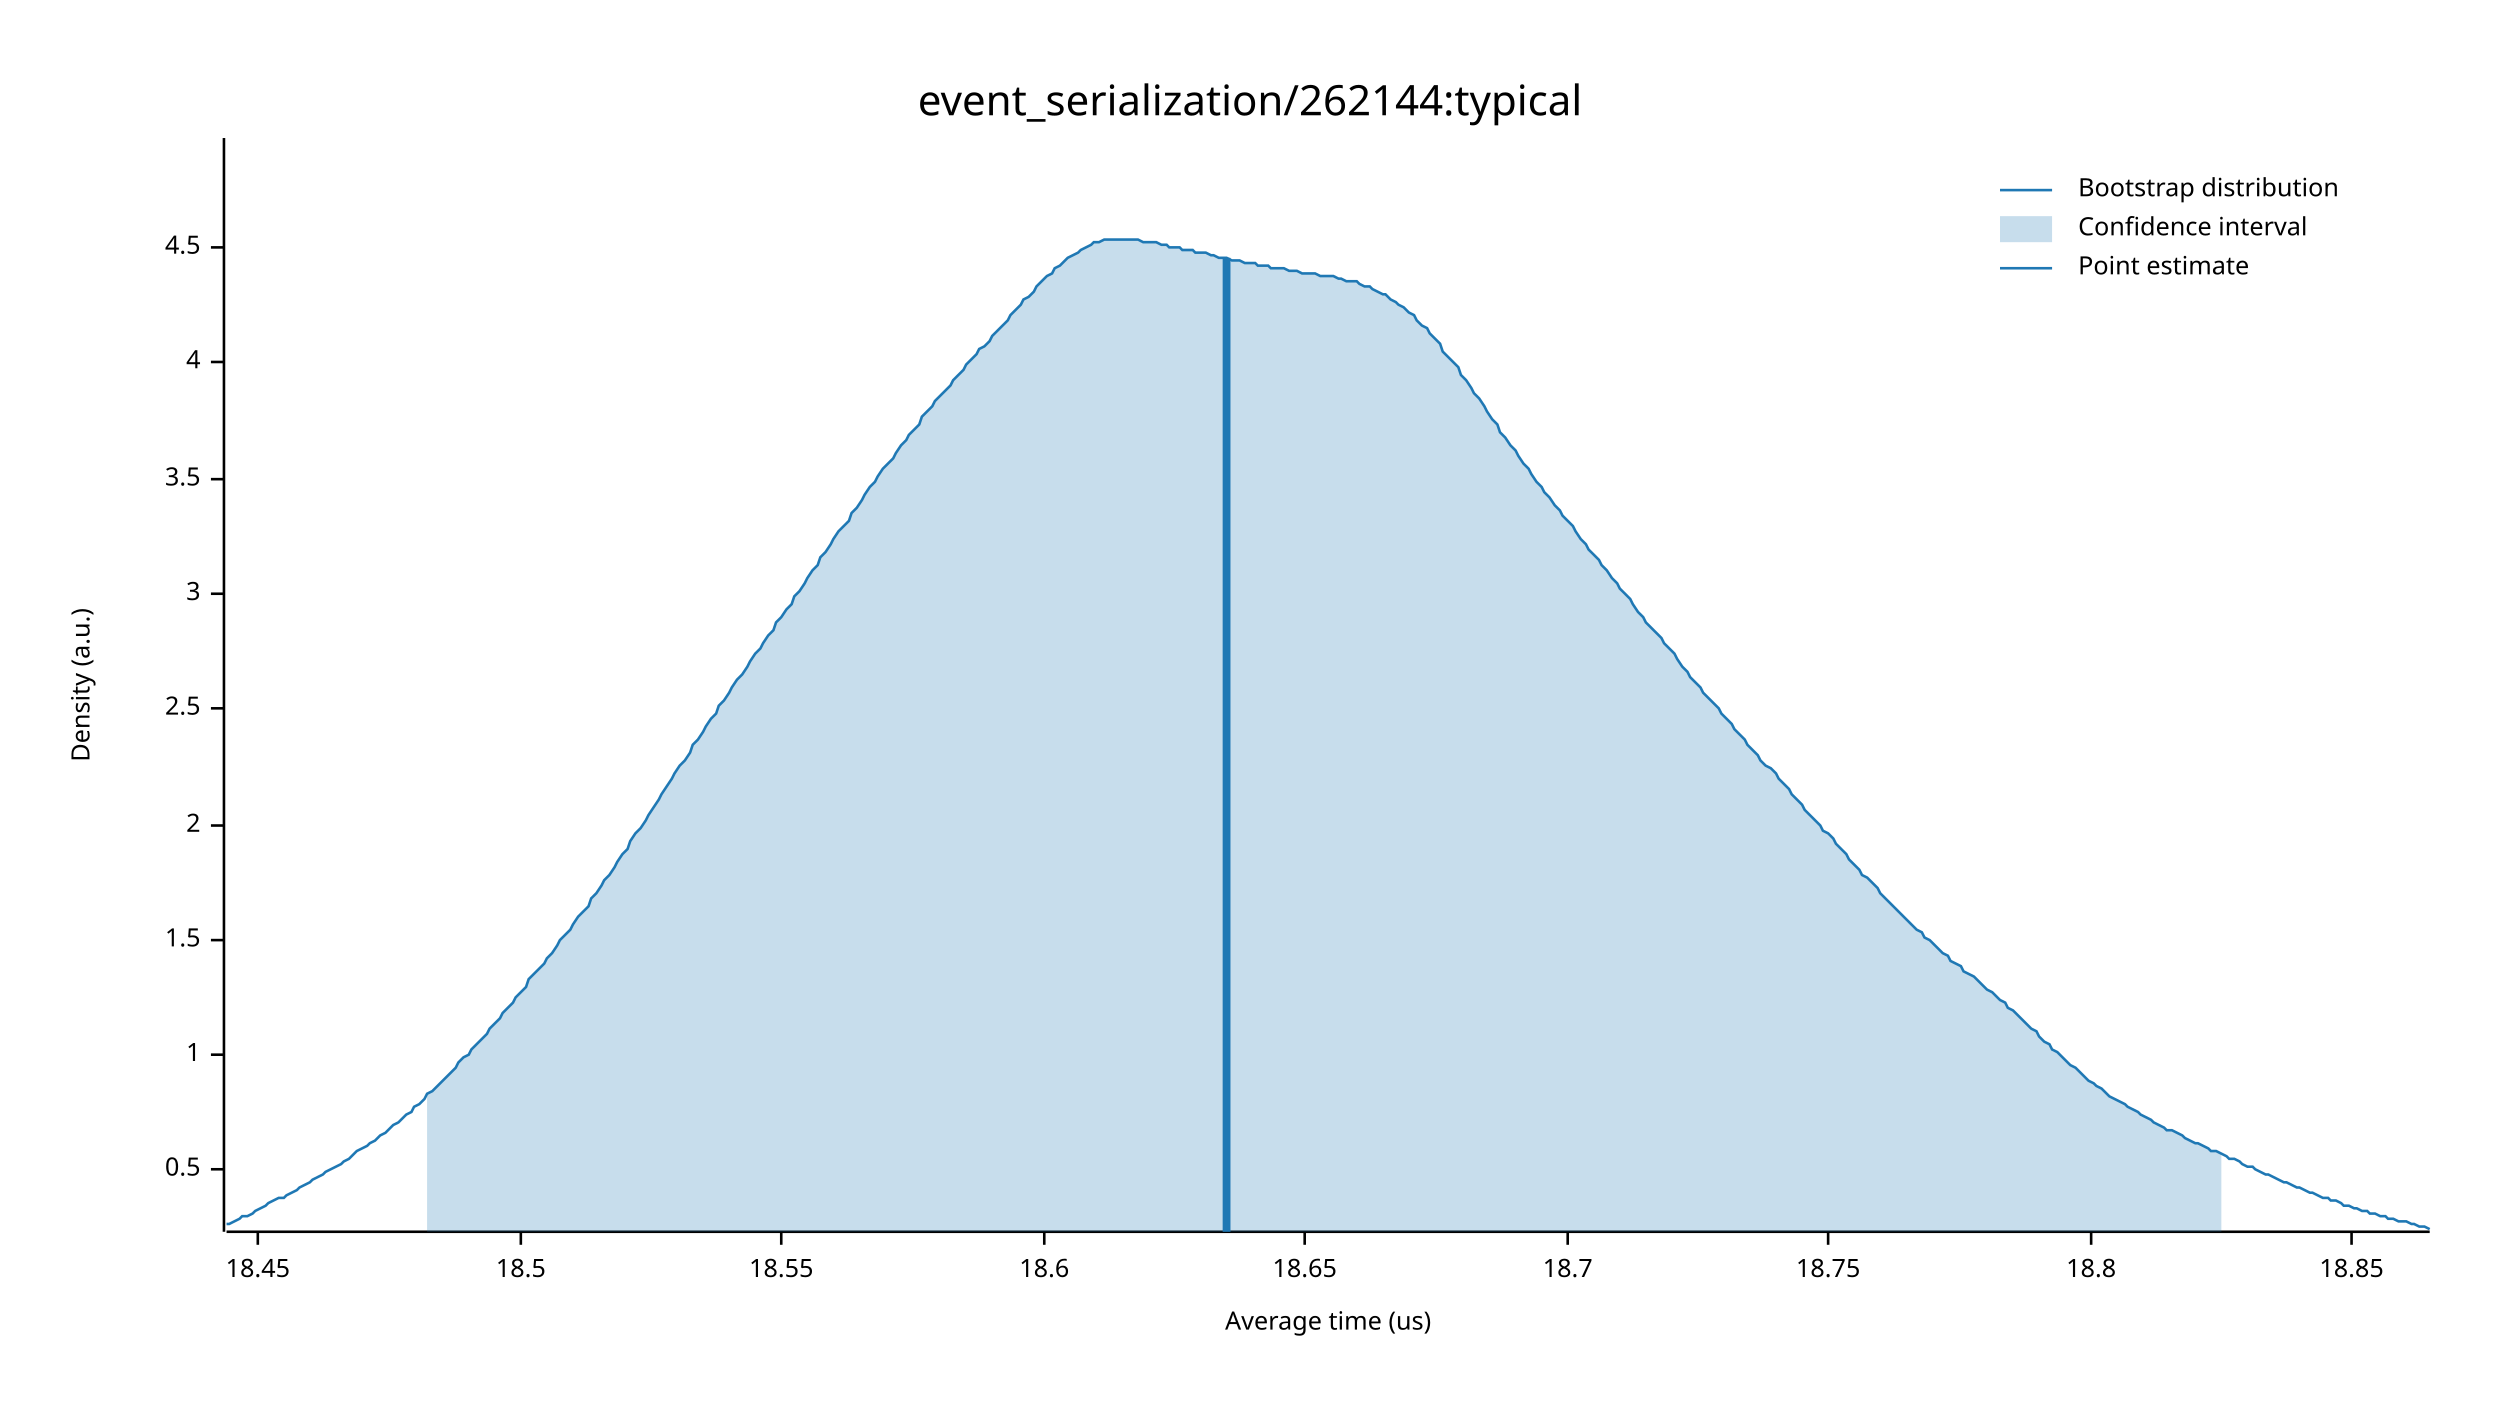
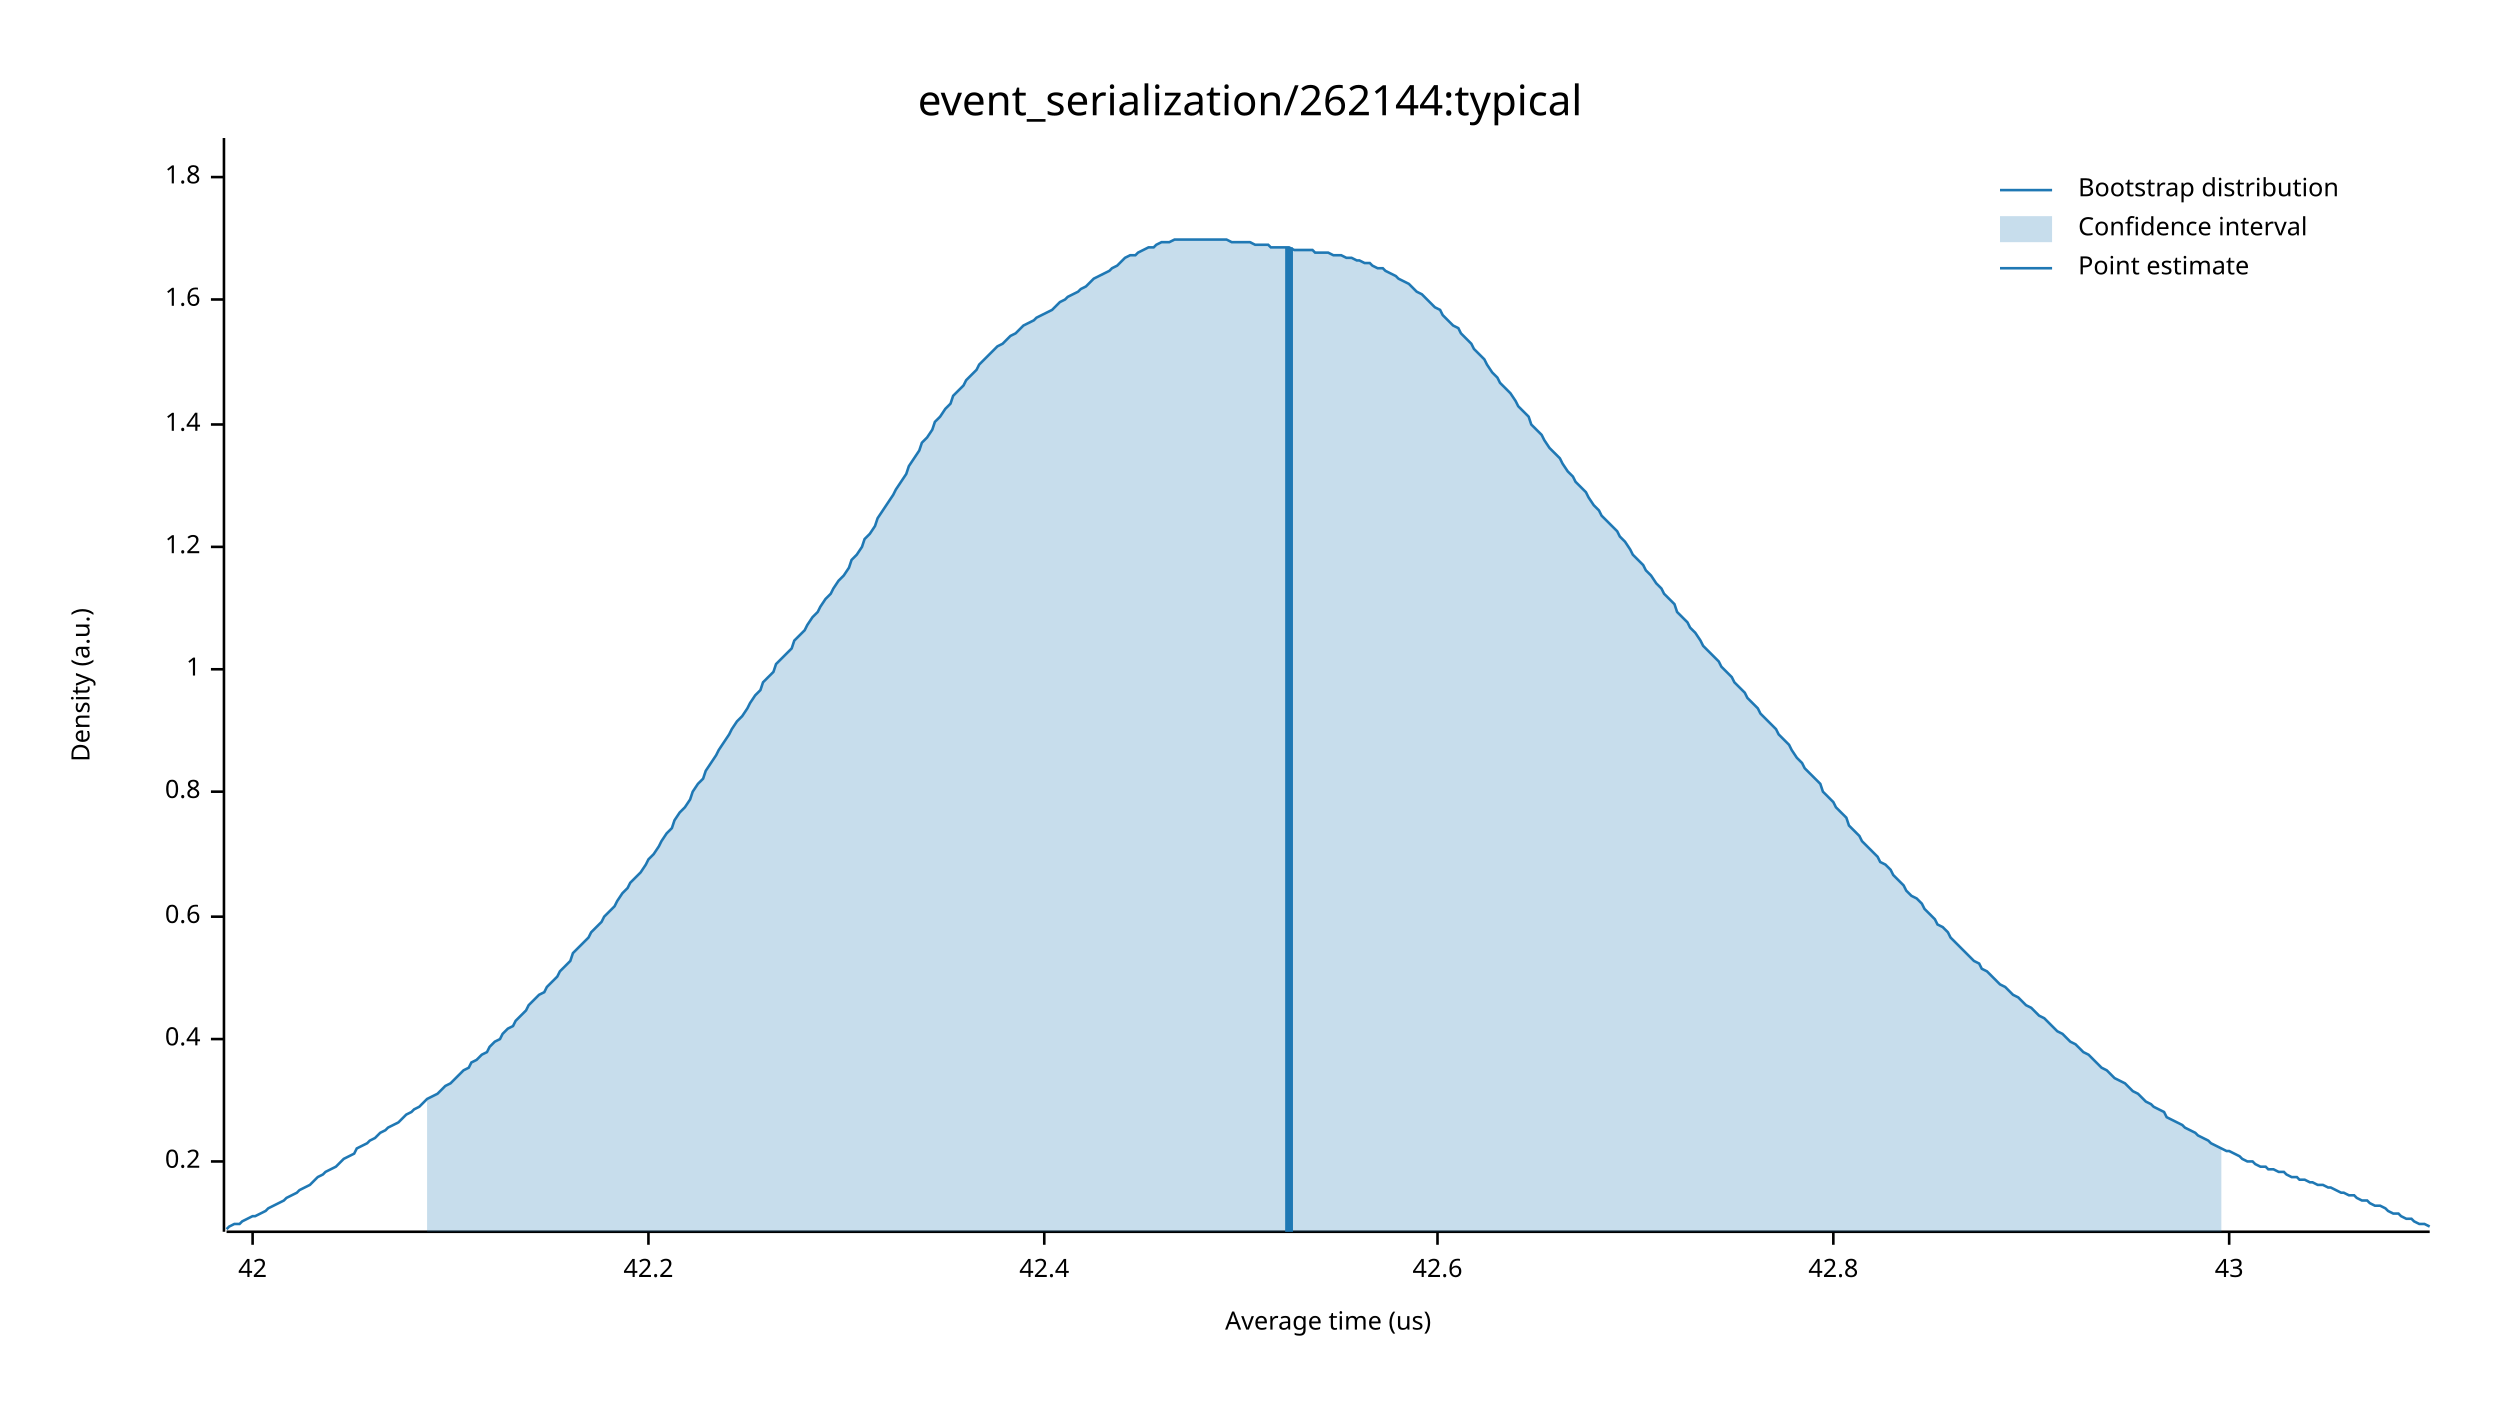
<svg xmlns="http://www.w3.org/2000/svg" width="960" height="540" viewBox="0 0 960 540">
  <text x="480" y="32" dy="0.76em" text-anchor="middle" font-family="sans-serif" font-size="16.129" opacity="1" fill="#000000">
event_serialization/262144:typical
</text>
  <text x="27" y="263" dy="0.76em" text-anchor="middle" font-family="sans-serif" font-size="9.677" opacity="1" fill="#000000" transform="rotate(270, 27, 263)">
Density (a.u.)
</text>
  <text x="510" y="513" dy="-0.5ex" text-anchor="middle" font-family="sans-serif" font-size="9.677" opacity="1" fill="#000000">
Average time (us)
</text>
  <polyline fill="none" opacity="1" stroke="#000000" stroke-width="1" points="86,53 86,473 " />
-   <text x="77" y="449" dy="0.5ex" text-anchor="end" font-family="sans-serif" font-size="9.677" opacity="1" fill="#000000">
- 0.5
+   <text x="77" y="446" dy="0.5ex" text-anchor="end" font-family="sans-serif" font-size="9.677" opacity="1" fill="#000000">
+ 0.2
</text>
-   <polyline fill="none" opacity="1" stroke="#000000" stroke-width="1" points="81,449 86,449 " />
-   <text x="77" y="405" dy="0.5ex" text-anchor="end" font-family="sans-serif" font-size="9.677" opacity="1" fill="#000000">
+   <polyline fill="none" opacity="1" stroke="#000000" stroke-width="1" points="81,446 86,446 " />
+   <text x="77" y="399" dy="0.5ex" text-anchor="end" font-family="sans-serif" font-size="9.677" opacity="1" fill="#000000">
+ 0.4
+ </text>
+   <polyline fill="none" opacity="1" stroke="#000000" stroke-width="1" points="81,399 86,399 " />
+   <text x="77" y="352" dy="0.5ex" text-anchor="end" font-family="sans-serif" font-size="9.677" opacity="1" fill="#000000">
+ 0.6
+ </text>
+   <polyline fill="none" opacity="1" stroke="#000000" stroke-width="1" points="81,352 86,352 " />
+   <text x="77" y="304" dy="0.5ex" text-anchor="end" font-family="sans-serif" font-size="9.677" opacity="1" fill="#000000">
+ 0.8
+ </text>
+   <polyline fill="none" opacity="1" stroke="#000000" stroke-width="1" points="81,304 86,304 " />
+   <text x="77" y="257" dy="0.5ex" text-anchor="end" font-family="sans-serif" font-size="9.677" opacity="1" fill="#000000">
1
</text>
-   <polyline fill="none" opacity="1" stroke="#000000" stroke-width="1" points="81,405 86,405 " />
-   <text x="77" y="361" dy="0.5ex" text-anchor="end" font-family="sans-serif" font-size="9.677" opacity="1" fill="#000000">
- 1.5
+   <polyline fill="none" opacity="1" stroke="#000000" stroke-width="1" points="81,257 86,257 " />
+   <text x="77" y="210" dy="0.5ex" text-anchor="end" font-family="sans-serif" font-size="9.677" opacity="1" fill="#000000">
+ 1.2
</text>
-   <polyline fill="none" opacity="1" stroke="#000000" stroke-width="1" points="81,361 86,361 " />
-   <text x="77" y="317" dy="0.5ex" text-anchor="end" font-family="sans-serif" font-size="9.677" opacity="1" fill="#000000">
- 2
+   <polyline fill="none" opacity="1" stroke="#000000" stroke-width="1" points="81,210 86,210 " />
+   <text x="77" y="163" dy="0.5ex" text-anchor="end" font-family="sans-serif" font-size="9.677" opacity="1" fill="#000000">
+ 1.4
</text>
-   <polyline fill="none" opacity="1" stroke="#000000" stroke-width="1" points="81,317 86,317 " />
-   <text x="77" y="272" dy="0.5ex" text-anchor="end" font-family="sans-serif" font-size="9.677" opacity="1" fill="#000000">
- 2.5
+   <polyline fill="none" opacity="1" stroke="#000000" stroke-width="1" points="81,163 86,163 " />
+   <text x="77" y="115" dy="0.5ex" text-anchor="end" font-family="sans-serif" font-size="9.677" opacity="1" fill="#000000">
+ 1.6
</text>
-   <polyline fill="none" opacity="1" stroke="#000000" stroke-width="1" points="81,272 86,272 " />
-   <text x="77" y="228" dy="0.5ex" text-anchor="end" font-family="sans-serif" font-size="9.677" opacity="1" fill="#000000">
- 3
+   <polyline fill="none" opacity="1" stroke="#000000" stroke-width="1" points="81,115 86,115 " />
+   <text x="77" y="68" dy="0.5ex" text-anchor="end" font-family="sans-serif" font-size="9.677" opacity="1" fill="#000000">
+ 1.8
</text>
-   <polyline fill="none" opacity="1" stroke="#000000" stroke-width="1" points="81,228 86,228 " />
-   <text x="77" y="184" dy="0.5ex" text-anchor="end" font-family="sans-serif" font-size="9.677" opacity="1" fill="#000000">
- 3.5
+   <polyline fill="none" opacity="1" stroke="#000000" stroke-width="1" points="81,68 86,68 " />
+   <polyline fill="none" opacity="1" stroke="#000000" stroke-width="1" points="87,473 933,473 " />
+   <text x="97" y="483" dy="0.76em" text-anchor="middle" font-family="sans-serif" font-size="9.677" opacity="1" fill="#000000">
+ 42
</text>
-   <polyline fill="none" opacity="1" stroke="#000000" stroke-width="1" points="81,184 86,184 " />
-   <text x="77" y="139" dy="0.5ex" text-anchor="end" font-family="sans-serif" font-size="9.677" opacity="1" fill="#000000">
- 4
+   <polyline fill="none" opacity="1" stroke="#000000" stroke-width="1" points="97,473 97,478 " />
+   <text x="249" y="483" dy="0.76em" text-anchor="middle" font-family="sans-serif" font-size="9.677" opacity="1" fill="#000000">
+ 42.2
</text>
-   <polyline fill="none" opacity="1" stroke="#000000" stroke-width="1" points="81,139 86,139 " />
-   <text x="77" y="95" dy="0.5ex" text-anchor="end" font-family="sans-serif" font-size="9.677" opacity="1" fill="#000000">
- 4.5
- </text>
-   <polyline fill="none" opacity="1" stroke="#000000" stroke-width="1" points="81,95 86,95 " />
-   <polyline fill="none" opacity="1" stroke="#000000" stroke-width="1" points="87,473 933,473 " />
-   <text x="99" y="483" dy="0.76em" text-anchor="middle" font-family="sans-serif" font-size="9.677" opacity="1" fill="#000000">
- 18.45
- </text>
-   <polyline fill="none" opacity="1" stroke="#000000" stroke-width="1" points="99,473 99,478 " />
-   <text x="200" y="483" dy="0.76em" text-anchor="middle" font-family="sans-serif" font-size="9.677" opacity="1" fill="#000000">
- 18.5
- </text>
-   <polyline fill="none" opacity="1" stroke="#000000" stroke-width="1" points="200,473 200,478 " />
-   <text x="300" y="483" dy="0.76em" text-anchor="middle" font-family="sans-serif" font-size="9.677" opacity="1" fill="#000000">
- 18.55
- </text>
-   <polyline fill="none" opacity="1" stroke="#000000" stroke-width="1" points="300,473 300,478 " />
+   <polyline fill="none" opacity="1" stroke="#000000" stroke-width="1" points="249,473 249,478 " />
  <text x="401" y="483" dy="0.76em" text-anchor="middle" font-family="sans-serif" font-size="9.677" opacity="1" fill="#000000">
- 18.6
+ 42.4
</text>
  <polyline fill="none" opacity="1" stroke="#000000" stroke-width="1" points="401,473 401,478 " />
-   <text x="501" y="483" dy="0.76em" text-anchor="middle" font-family="sans-serif" font-size="9.677" opacity="1" fill="#000000">
- 18.65
+   <text x="552" y="483" dy="0.76em" text-anchor="middle" font-family="sans-serif" font-size="9.677" opacity="1" fill="#000000">
+ 42.6
</text>
-   <polyline fill="none" opacity="1" stroke="#000000" stroke-width="1" points="501,473 501,478 " />
-   <text x="602" y="483" dy="0.76em" text-anchor="middle" font-family="sans-serif" font-size="9.677" opacity="1" fill="#000000">
- 18.7
+   <polyline fill="none" opacity="1" stroke="#000000" stroke-width="1" points="552,473 552,478 " />
+   <text x="704" y="483" dy="0.76em" text-anchor="middle" font-family="sans-serif" font-size="9.677" opacity="1" fill="#000000">
+ 42.8
</text>
-   <polyline fill="none" opacity="1" stroke="#000000" stroke-width="1" points="602,473 602,478 " />
-   <text x="702" y="483" dy="0.76em" text-anchor="middle" font-family="sans-serif" font-size="9.677" opacity="1" fill="#000000">
- 18.75
+   <polyline fill="none" opacity="1" stroke="#000000" stroke-width="1" points="704,473 704,478 " />
+   <text x="856" y="483" dy="0.76em" text-anchor="middle" font-family="sans-serif" font-size="9.677" opacity="1" fill="#000000">
+ 43
</text>
-   <polyline fill="none" opacity="1" stroke="#000000" stroke-width="1" points="702,473 702,478 " />
-   <text x="803" y="483" dy="0.76em" text-anchor="middle" font-family="sans-serif" font-size="9.677" opacity="1" fill="#000000">
- 18.8
- </text>
-   <polyline fill="none" opacity="1" stroke="#000000" stroke-width="1" points="803,473 803,478 " />
-   <text x="903" y="483" dy="0.76em" text-anchor="middle" font-family="sans-serif" font-size="9.677" opacity="1" fill="#000000">
- 18.85
- </text>
-   <polyline fill="none" opacity="1" stroke="#000000" stroke-width="1" points="903,473 903,478 " />
-   <polyline fill="none" opacity="1" stroke="#1F78B4" stroke-width="1" points="87,470 88,470 90,469 92,468 93,467 95,467 97,466 98,465 100,464 102,463 103,462 105,461 107,460 109,460 110,459 112,458 114,457 115,456 117,455 119,454 120,453 122,452 124,451 125,450 127,449 129,448 131,447 132,446 134,445 136,443 137,442 139,441 141,440 142,439 144,438 146,436 148,435 149,434 151,432 153,431 154,430 156,428 158,427 159,425 161,424 163,422 164,420 166,419 168,417 170,415 171,414 173,412 175,410 176,408 178,406 180,405 181,403 183,401 185,399 187,397 188,395 190,393 192,391 193,389 195,387 197,385 198,383 200,381 202,379 203,376 205,374 207,372 209,370 210,368 212,366 214,363 215,361 217,359 219,357 220,355 222,352 224,350 226,348 227,345 229,343 231,340 232,338 234,336 236,333 237,331 239,328 241,326 242,323 244,320 246,318 248,315 249,313 251,310 253,307 254,305 256,302 258,299 259,297 261,294 263,292 265,289 266,286 268,284 270,281 271,279 273,276 275,274 276,271 278,269 280,266 281,264 283,261 285,259 287,256 288,254 290,251 292,249 293,247 295,244 297,242 298,239 300,237 302,234 304,232 305,229 307,227 309,224 310,222 312,219 314,217 315,214 317,212 319,209 320,207 322,204 324,202 326,200 327,197 329,195 331,192 332,190 334,187 336,185 337,183 339,180 341,178 343,176 344,174 346,171 348,169 349,167 351,165 353,163 354,160 356,158 358,156 359,154 361,152 363,150 365,148 366,146 368,144 370,142 371,140 373,138 375,136 376,134 378,133 380,131 381,129 383,127 385,125 387,123 388,121 390,119 392,117 393,115 395,114 397,112 398,110 400,108 402,106 404,105 405,103 407,102 409,100 410,99 412,98 414,97 415,96 417,95 419,94 420,93 422,93 424,92 426,92 427,92 429,92 431,92 432,92 434,92 436,92 437,92 439,93 441,93 443,93 444,93 446,94 448,94 449,95 451,95 453,95 454,96 456,96 458,96 459,97 461,97 463,97 465,98 466,98 468,99 470,99 471,99 473,100 475,100 476,100 478,101 480,101 482,101 483,102 485,102 487,102 488,103 490,103 492,103 493,103 495,104 497,104 498,104 500,105 502,105 504,105 505,105 507,106 509,106 510,106 512,106 514,107 515,107 517,108 519,108 521,108 522,109 524,110 526,110 527,111 529,112 531,113 532,113 534,115 536,116 537,117 539,118 541,120 543,121 544,123 546,125 548,126 549,128 551,130 553,132 554,135 556,137 558,139 560,141 561,144 563,146 565,149 566,151 568,153 570,156 571,158 573,161 575,163 576,166 578,168 580,171 582,173 583,175 585,178 587,180 588,182 590,185 592,187 593,189 595,191 597,194 599,196 600,198 602,200 604,202 605,204 607,207 609,209 610,211 612,213 614,215 615,217 617,219 619,222 621,224 622,226 624,228 626,230 627,232 629,235 631,237 632,239 634,241 636,243 638,245 639,247 641,249 643,251 644,253 646,256 648,258 649,260 651,262 653,264 654,266 656,268 658,270 660,272 661,274 663,276 665,278 666,280 668,282 670,284 671,286 673,288 675,290 676,292 678,294 680,295 682,297 683,299 685,301 687,303 688,305 690,307 692,309 693,311 695,313 697,315 699,317 700,319 702,320 704,322 705,324 707,326 709,328 710,330 712,332 714,334 715,336 717,337 719,339 721,341 722,343 724,345 726,347 727,348 729,350 731,352 732,353 734,355 736,357 738,358 739,360 741,361 743,363 744,364 746,366 748,367 749,369 751,370 753,371 754,373 756,374 758,375 760,377 761,378 763,380 765,381 766,382 768,384 770,385 771,387 773,388 775,390 777,392 778,393 780,395 782,396 783,398 785,400 787,401 788,403 790,404 792,406 793,407 795,409 797,410 799,412 800,413 802,415 804,416 805,417 807,418 809,420 810,421 812,422 814,423 816,424 817,425 819,426 821,427 822,428 824,429 826,430 827,431 829,432 831,433 832,434 834,434 836,435 838,436 839,437 841,438 843,439 844,439 846,440 848,441 849,442 851,442 853,443 855,444 856,445 858,445 860,446 861,447 863,448 865,448 866,449 868,450 870,451 871,451 873,452 875,453 877,454 878,454 880,455 882,456 883,456 885,457 887,458 888,458 890,459 892,460 894,460 895,461 897,461 899,462 900,463 902,463 904,464 905,464 907,465 909,465 910,466 912,466 914,467 916,467 917,468 919,468 921,469 922,469 924,469 926,470 927,470 929,471 931,471 933,472 " />
-   <polygon opacity="0.25" fill="#1F78B4" points="164,420 166,419 168,417 170,415 171,414 173,412 175,410 176,408 178,406 180,405 181,403 183,401 185,399 187,397 188,395 190,393 192,391 193,389 195,387 197,385 198,383 200,381 202,379 203,376 205,374 207,372 209,370 210,368 212,366 214,363 215,361 217,359 219,357 220,355 222,352 224,350 226,348 227,345 229,343 231,340 232,338 234,336 236,333 237,331 239,328 241,326 242,323 244,320 246,318 248,315 249,313 251,310 253,307 254,305 256,302 258,299 259,297 261,294 263,292 265,289 266,286 268,284 270,281 271,279 273,276 275,274 276,271 278,269 280,266 281,264 283,261 285,259 287,256 288,254 290,251 292,249 293,247 295,244 297,242 298,239 300,237 302,234 304,232 305,229 307,227 309,224 310,222 312,219 314,217 315,214 317,212 319,209 320,207 322,204 324,202 326,200 327,197 329,195 331,192 332,190 334,187 336,185 337,183 339,180 341,178 343,176 344,174 346,171 348,169 349,167 351,165 353,163 354,160 356,158 358,156 359,154 361,152 363,150 365,148 366,146 368,144 370,142 371,140 373,138 375,136 376,134 378,133 380,131 381,129 383,127 385,125 387,123 388,121 390,119 392,117 393,115 395,114 397,112 398,110 400,108 402,106 404,105 405,103 407,102 409,100 410,99 412,98 414,97 415,96 417,95 419,94 420,93 422,93 424,92 426,92 427,92 429,92 431,92 432,92 434,92 436,92 437,92 439,93 441,93 443,93 444,93 446,94 448,94 449,95 451,95 453,95 454,96 456,96 458,96 459,97 461,97 463,97 465,98 466,98 468,99 470,99 471,99 473,100 475,100 476,100 478,101 480,101 482,101 483,102 485,102 487,102 488,103 490,103 492,103 493,103 495,104 497,104 498,104 500,105 502,105 504,105 505,105 507,106 509,106 510,106 512,106 514,107 515,107 517,108 519,108 521,108 522,109 524,110 526,110 527,111 529,112 531,113 532,113 534,115 536,116 537,117 539,118 541,120 543,121 544,123 546,125 548,126 549,128 551,130 553,132 554,135 556,137 558,139 560,141 561,144 563,146 565,149 566,151 568,153 570,156 571,158 573,161 575,163 576,166 578,168 580,171 582,173 583,175 585,178 587,180 588,182 590,185 592,187 593,189 595,191 597,194 599,196 600,198 602,200 604,202 605,204 607,207 609,209 610,211 612,213 614,215 615,217 617,219 619,222 621,224 622,226 624,228 626,230 627,232 629,235 631,237 632,239 634,241 636,243 638,245 639,247 641,249 643,251 644,253 646,256 648,258 649,260 651,262 653,264 654,266 656,268 658,270 660,272 661,274 663,276 665,278 666,280 668,282 670,284 671,286 673,288 675,290 676,292 678,294 680,295 682,297 683,299 685,301 687,303 688,305 690,307 692,309 693,311 695,313 697,315 699,317 700,319 702,320 704,322 705,324 707,326 709,328 710,330 712,332 714,334 715,336 717,337 719,339 721,341 722,343 724,345 726,347 727,348 729,350 731,352 732,353 734,355 736,357 738,358 739,360 741,361 743,363 744,364 746,366 748,367 749,369 751,370 753,371 754,373 756,374 758,375 760,377 761,378 763,380 765,381 766,382 768,384 770,385 771,387 773,388 775,390 777,392 778,393 780,395 782,396 783,398 785,400 787,401 788,403 790,404 792,406 793,407 795,409 797,410 799,412 800,413 802,415 804,416 805,417 807,418 809,420 810,421 812,422 814,423 816,424 817,425 819,426 821,427 822,428 824,429 826,430 827,431 829,432 831,433 832,434 834,434 836,435 838,436 839,437 841,438 843,439 844,439 846,440 848,441 849,442 851,442 853,443 853,473 164,473 " />
-   <polyline fill="none" opacity="1" stroke="#1F78B4" stroke-width="3" points="471,473 471,99 " />
+   <polyline fill="none" opacity="1" stroke="#000000" stroke-width="1" points="856,473 856,478 " />
+   <polyline fill="none" opacity="1" stroke="#1F78B4" stroke-width="1" points="87,472 88,471 90,470 92,470 93,469 95,468 97,467 98,467 100,466 102,465 103,464 105,463 107,462 109,461 110,460 112,459 114,458 115,457 117,456 119,455 120,454 122,452 124,451 125,450 127,449 129,448 131,446 132,445 134,444 136,443 137,441 139,440 141,439 142,438 144,437 146,435 148,434 149,433 151,432 153,431 154,430 156,428 158,427 159,426 161,425 163,423 164,422 166,421 168,420 170,418 171,417 173,416 175,414 176,413 178,411 180,410 181,408 183,407 185,405 187,404 188,402 190,400 192,399 193,397 195,395 197,394 198,392 200,390 202,388 203,386 205,384 207,382 209,381 210,379 212,377 214,375 215,373 217,371 219,369 220,366 222,364 224,362 226,360 227,358 229,356 231,354 232,352 234,350 236,348 237,346 239,343 241,341 242,339 244,337 246,335 248,332 249,330 251,328 253,325 254,323 256,320 258,318 259,315 261,312 263,310 265,307 266,304 268,301 270,299 271,296 273,293 275,290 276,288 278,285 280,282 281,280 283,277 285,275 287,272 288,270 290,267 292,265 293,262 295,260 297,258 298,255 300,253 302,251 304,249 305,246 307,244 309,242 310,240 312,237 314,235 315,233 317,230 319,228 320,226 322,223 324,221 326,218 327,215 329,213 331,210 332,207 334,205 336,202 337,199 339,196 341,193 343,190 344,188 346,185 348,182 349,179 351,176 353,173 354,170 356,168 358,165 359,162 361,160 363,157 365,155 366,152 368,150 370,148 371,146 373,144 375,142 376,140 378,138 380,136 381,135 383,133 385,132 387,130 388,129 390,128 392,126 393,125 395,124 397,123 398,122 400,121 402,120 404,119 405,118 407,116 409,115 410,114 412,113 414,112 415,111 417,110 419,108 420,107 422,106 424,105 426,104 427,103 429,102 431,100 432,99 434,98 436,98 437,97 439,96 441,95 443,95 444,94 446,93 448,93 449,93 451,92 453,92 454,92 456,92 458,92 459,92 461,92 463,92 465,92 466,92 468,92 470,92 471,92 473,93 475,93 476,93 478,93 480,93 482,94 483,94 485,94 487,94 488,95 490,95 492,95 493,95 495,95 497,96 498,96 500,96 502,96 504,96 505,97 507,97 509,97 510,97 512,98 514,98 515,98 517,99 519,99 521,100 522,100 524,101 526,101 527,102 529,103 531,103 532,104 534,105 536,106 537,107 539,108 541,109 543,111 544,112 546,113 548,115 549,116 551,118 553,119 554,121 556,123 558,125 560,126 561,128 563,130 565,132 566,134 568,136 570,138 571,140 573,143 575,145 576,147 578,149 580,151 582,154 583,156 585,158 587,160 588,163 590,165 592,167 593,169 595,172 597,174 599,176 600,178 602,181 604,183 605,185 607,187 609,189 610,191 612,194 614,196 615,198 617,200 619,202 621,204 622,206 624,208 626,211 627,213 629,215 631,217 632,219 634,221 636,224 638,226 639,228 641,230 643,232 644,235 646,237 648,239 649,241 651,243 653,246 654,248 656,250 658,252 660,254 661,256 663,258 665,260 666,262 668,264 670,266 671,268 673,270 675,272 676,274 678,276 680,278 682,280 683,282 685,284 687,286 688,288 690,291 692,293 693,295 695,297 697,299 699,301 700,304 702,306 704,308 705,310 707,312 709,314 710,317 712,319 714,321 715,323 717,325 719,327 721,329 722,331 724,332 726,334 727,336 729,338 731,340 732,342 734,344 736,345 738,347 739,349 741,351 743,353 744,355 746,356 748,358 749,360 751,362 753,364 754,365 756,367 758,369 760,370 761,372 763,373 765,375 766,376 768,378 770,379 771,380 773,382 775,383 777,385 778,386 780,387 782,389 783,390 785,391 787,393 788,394 790,396 792,397 793,398 795,400 797,401 799,403 800,404 802,405 804,407 805,408 807,410 809,411 810,412 812,414 814,415 816,416 817,417 819,419 821,420 822,421 824,423 826,424 827,425 829,426 831,427 832,429 834,430 836,431 838,432 839,433 841,434 843,435 844,436 846,437 848,438 849,439 851,440 853,441 855,442 856,442 858,443 860,444 861,445 863,446 865,446 866,447 868,448 870,448 871,449 873,449 875,450 877,450 878,451 880,452 882,452 883,453 885,453 887,454 888,454 890,455 892,455 894,456 895,456 897,457 899,458 900,458 902,459 904,459 905,460 907,461 909,461 910,462 912,463 914,463 916,464 917,465 919,466 921,466 922,467 924,468 926,468 927,469 929,470 931,470 933,471 " />
+   <polygon opacity="0.25" fill="#1F78B4" points="164,422 166,421 168,420 170,418 171,417 173,416 175,414 176,413 178,411 180,410 181,408 183,407 185,405 187,404 188,402 190,400 192,399 193,397 195,395 197,394 198,392 200,390 202,388 203,386 205,384 207,382 209,381 210,379 212,377 214,375 215,373 217,371 219,369 220,366 222,364 224,362 226,360 227,358 229,356 231,354 232,352 234,350 236,348 237,346 239,343 241,341 242,339 244,337 246,335 248,332 249,330 251,328 253,325 254,323 256,320 258,318 259,315 261,312 263,310 265,307 266,304 268,301 270,299 271,296 273,293 275,290 276,288 278,285 280,282 281,280 283,277 285,275 287,272 288,270 290,267 292,265 293,262 295,260 297,258 298,255 300,253 302,251 304,249 305,246 307,244 309,242 310,240 312,237 314,235 315,233 317,230 319,228 320,226 322,223 324,221 326,218 327,215 329,213 331,210 332,207 334,205 336,202 337,199 339,196 341,193 343,190 344,188 346,185 348,182 349,179 351,176 353,173 354,170 356,168 358,165 359,162 361,160 363,157 365,155 366,152 368,150 370,148 371,146 373,144 375,142 376,140 378,138 380,136 381,135 383,133 385,132 387,130 388,129 390,128 392,126 393,125 395,124 397,123 398,122 400,121 402,120 404,119 405,118 407,116 409,115 410,114 412,113 414,112 415,111 417,110 419,108 420,107 422,106 424,105 426,104 427,103 429,102 431,100 432,99 434,98 436,98 437,97 439,96 441,95 443,95 444,94 446,93 448,93 449,93 451,92 453,92 454,92 456,92 458,92 459,92 461,92 463,92 465,92 466,92 468,92 470,92 471,92 473,93 475,93 476,93 478,93 480,93 482,94 483,94 485,94 487,94 488,95 490,95 492,95 493,95 495,95 497,96 498,96 500,96 502,96 504,96 505,97 507,97 509,97 510,97 512,98 514,98 515,98 517,99 519,99 521,100 522,100 524,101 526,101 527,102 529,103 531,103 532,104 534,105 536,106 537,107 539,108 541,109 543,111 544,112 546,113 548,115 549,116 551,118 553,119 554,121 556,123 558,125 560,126 561,128 563,130 565,132 566,134 568,136 570,138 571,140 573,143 575,145 576,147 578,149 580,151 582,154 583,156 585,158 587,160 588,163 590,165 592,167 593,169 595,172 597,174 599,176 600,178 602,181 604,183 605,185 607,187 609,189 610,191 612,194 614,196 615,198 617,200 619,202 621,204 622,206 624,208 626,211 627,213 629,215 631,217 632,219 634,221 636,224 638,226 639,228 641,230 643,232 644,235 646,237 648,239 649,241 651,243 653,246 654,248 656,250 658,252 660,254 661,256 663,258 665,260 666,262 668,264 670,266 671,268 673,270 675,272 676,274 678,276 680,278 682,280 683,282 685,284 687,286 688,288 690,291 692,293 693,295 695,297 697,299 699,301 700,304 702,306 704,308 705,310 707,312 709,314 710,317 712,319 714,321 715,323 717,325 719,327 721,329 722,331 724,332 726,334 727,336 729,338 731,340 732,342 734,344 736,345 738,347 739,349 741,351 743,353 744,355 746,356 748,358 749,360 751,362 753,364 754,365 756,367 758,369 760,370 761,372 763,373 765,375 766,376 768,378 770,379 771,380 773,382 775,383 777,385 778,386 780,387 782,389 783,390 785,391 787,393 788,394 790,396 792,397 793,398 795,400 797,401 799,403 800,404 802,405 804,407 805,408 807,410 809,411 810,412 812,414 814,415 816,416 817,417 819,419 821,420 822,421 824,423 826,424 827,425 829,426 831,427 832,429 834,430 836,431 838,432 839,433 841,434 843,435 844,436 846,437 848,438 849,439 851,440 853,441 853,473 164,473 " />
+   <polyline fill="none" opacity="1" stroke="#1F78B4" stroke-width="3" points="495,473 495,95 " />
  <text x="798" y="68" dy="0.76em" text-anchor="start" font-family="sans-serif" font-size="9.677" opacity="1" fill="#000000">
Bootstrap distribution
</text>
  <text x="798" y="83" dy="0.76em" text-anchor="start" font-family="sans-serif" font-size="9.677" opacity="1" fill="#000000">
Confidence interval
</text>
  <text x="798" y="98" dy="0.76em" text-anchor="start" font-family="sans-serif" font-size="9.677" opacity="1" fill="#000000">
Point estimate
</text>
  <polyline fill="none" opacity="1" stroke="#1F78B4" stroke-width="1" points="768,73 788,73 " />
  <rect x="768" y="83" width="20" height="10" opacity="0.25" fill="#1F78B4" stroke="none" />
  <polyline fill="none" opacity="1" stroke="#1F78B4" stroke-width="1" points="768,103 788,103 " />
</svg>
